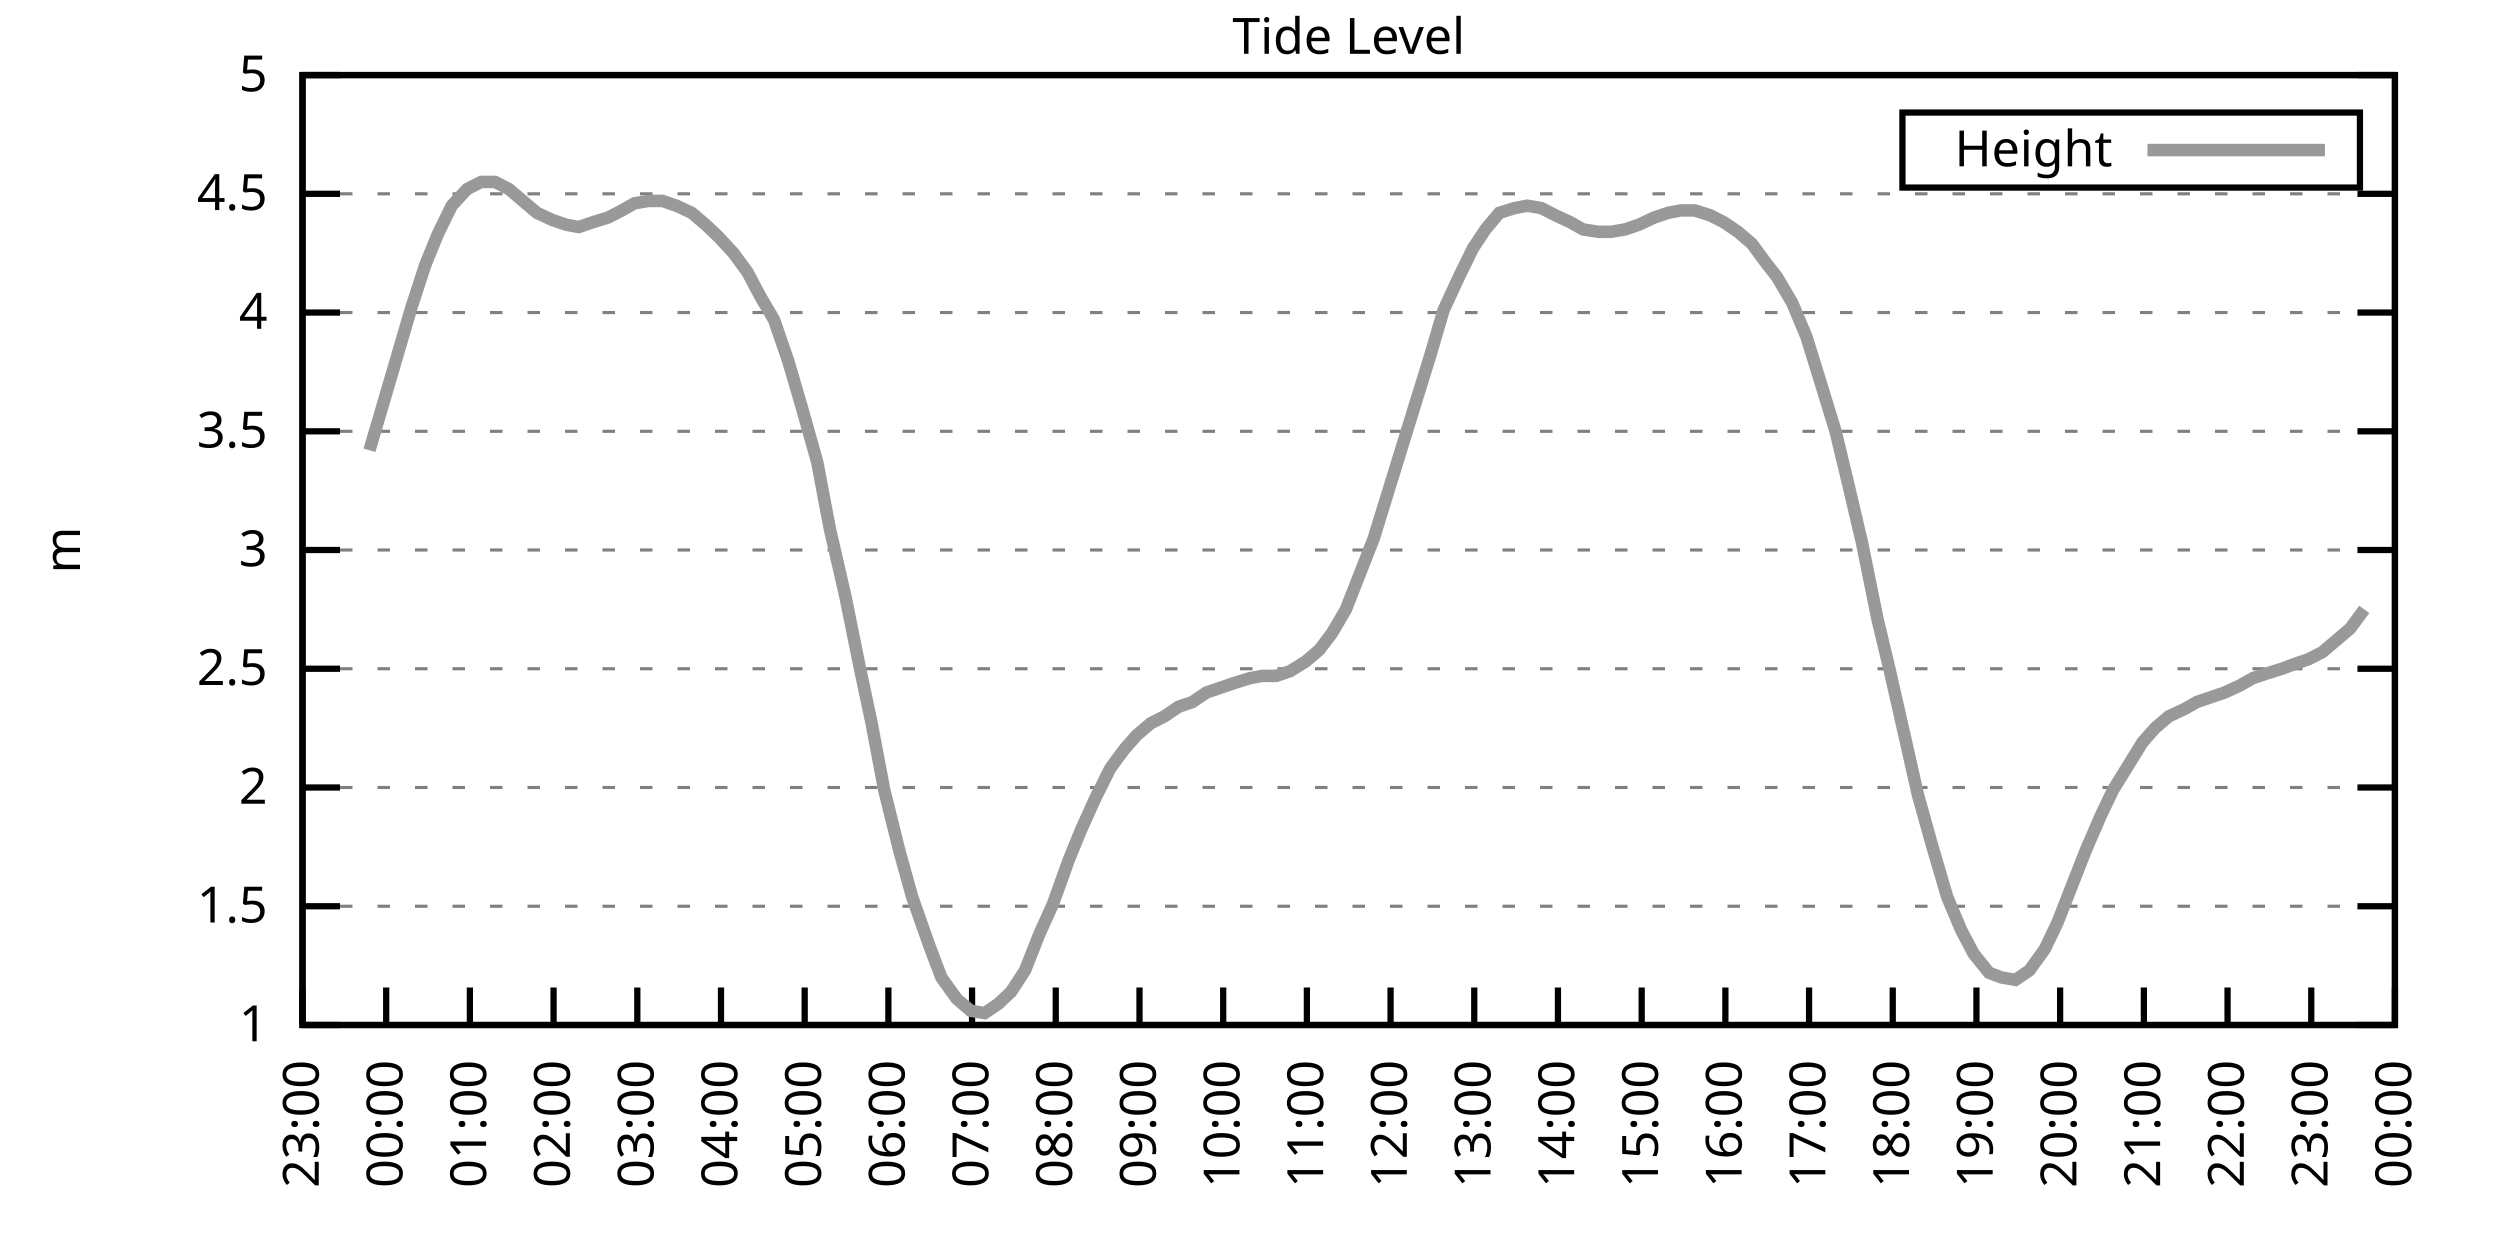
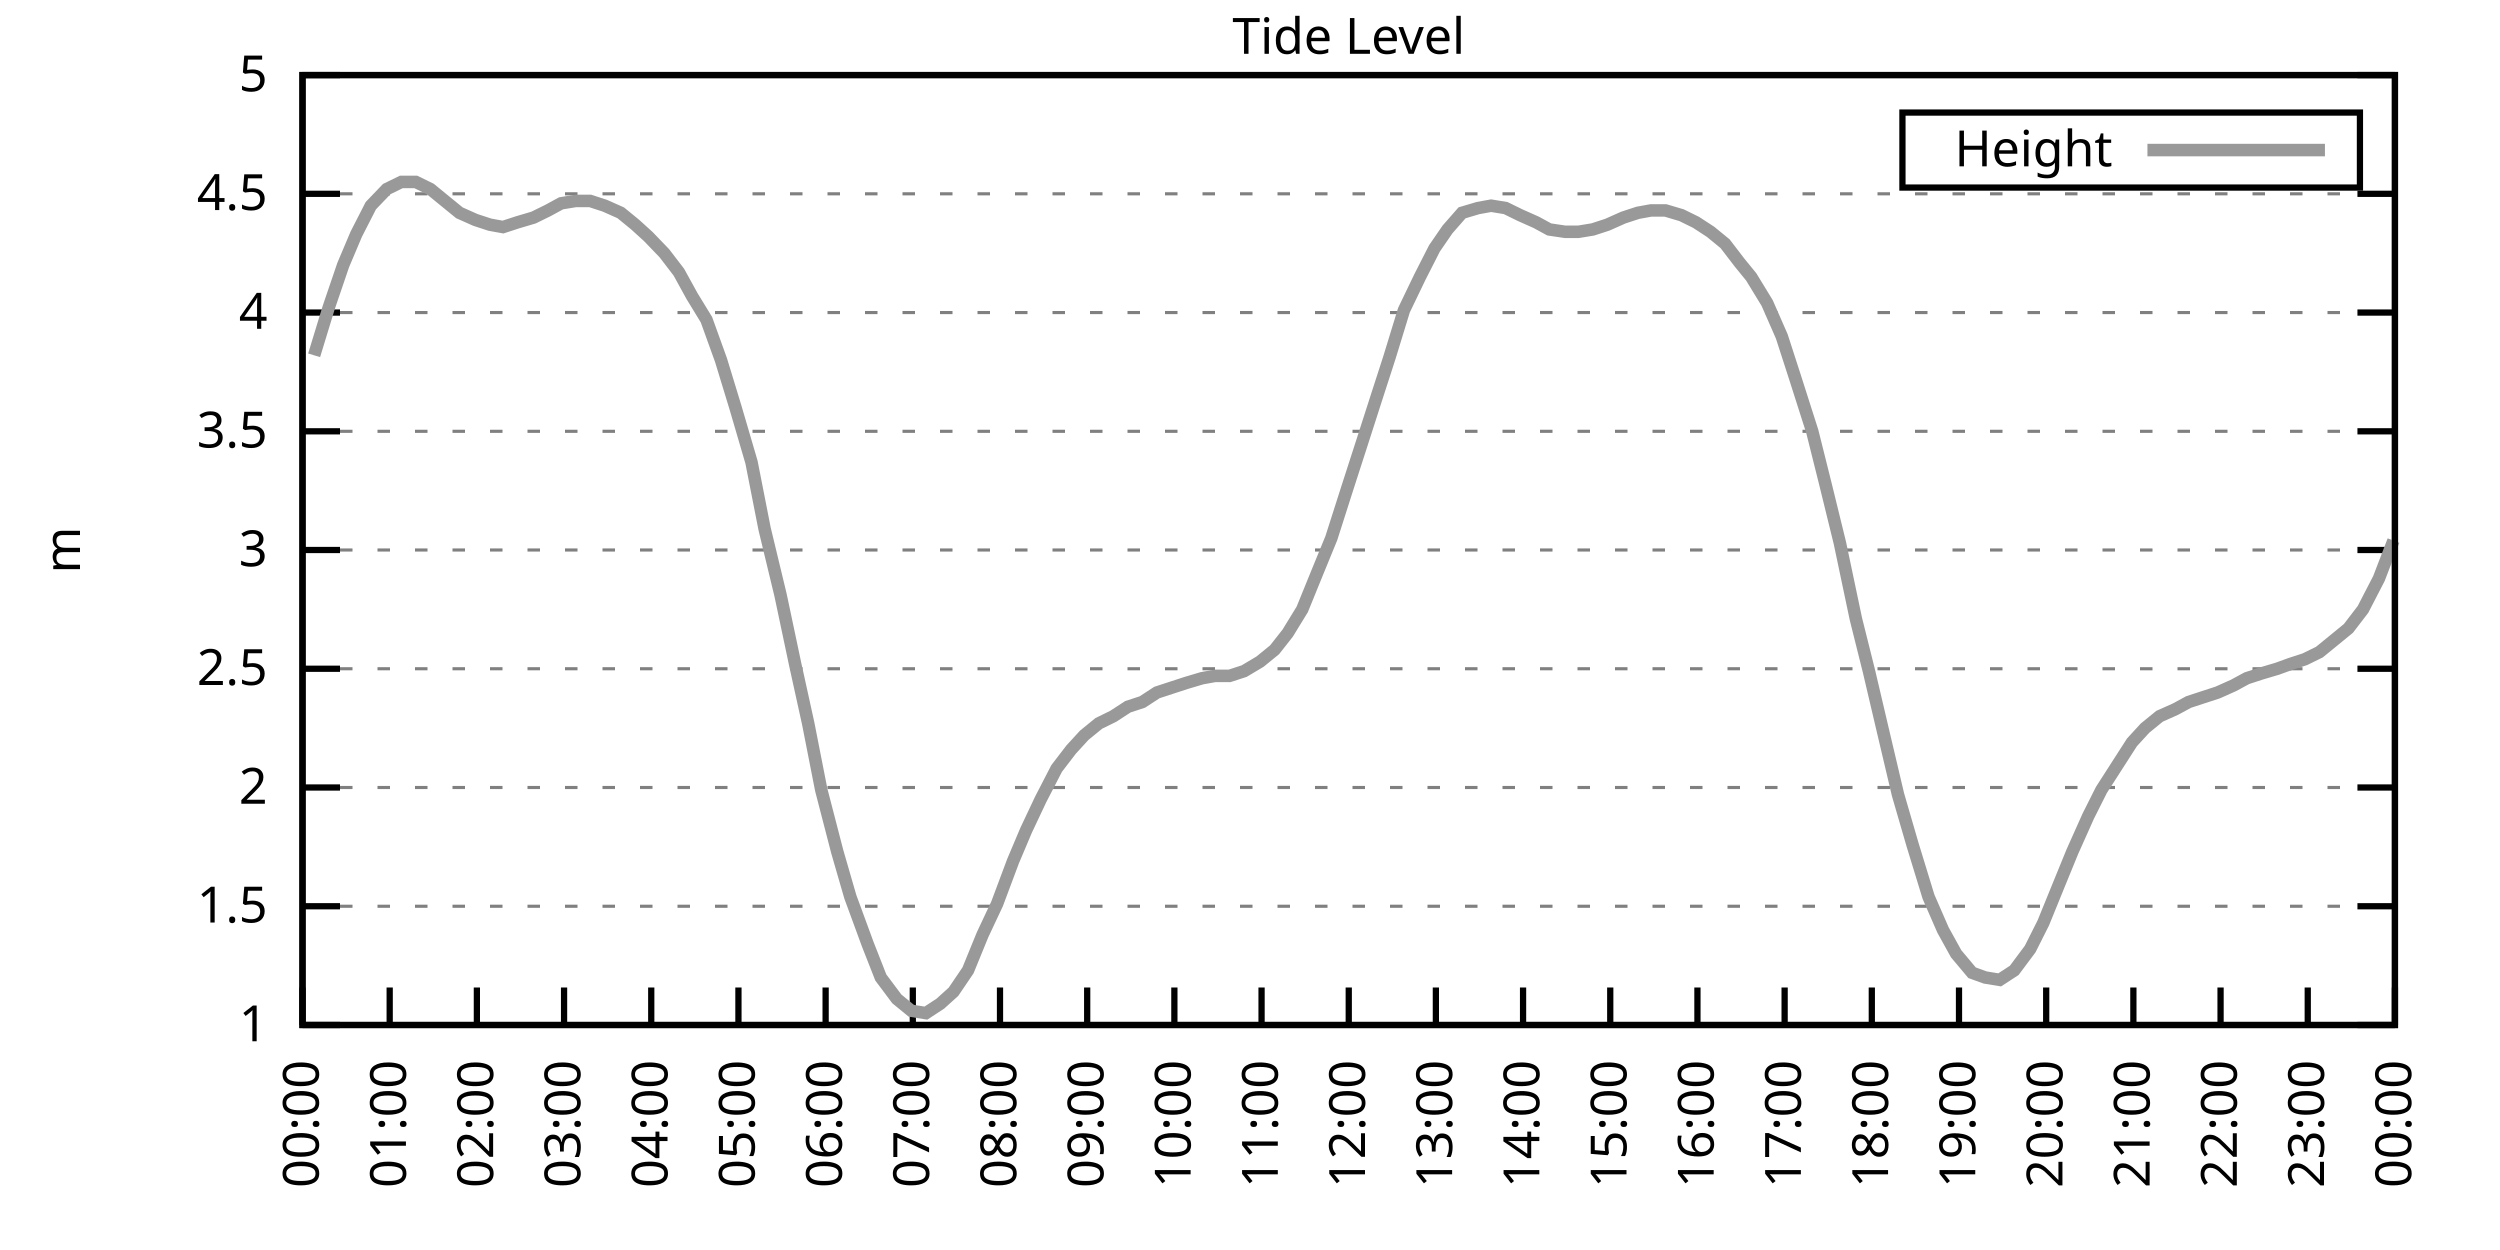
<svg xmlns="http://www.w3.org/2000/svg" xmlns:xlink="http://www.w3.org/1999/xlink" width="400" height="200" viewBox="0 0 400 200">
  <g id="gnuplot_canvas">
    <rect x="0" y="0" width="400" height="200" fill="none" />
    <defs>
      <circle id="gpDot" r="0.5" stroke-width="0.5" stroke="currentColor" />
      <path id="gpPt0" stroke-width="0.333" stroke="currentColor" d="M-1,0 h2 M0,-1 v2" />
      <path id="gpPt1" stroke-width="0.333" stroke="currentColor" d="M-1,-1 L1,1 M1,-1 L-1,1" />
      <path id="gpPt2" stroke-width="0.333" stroke="currentColor" d="M-1,0 L1,0 M0,-1 L0,1 M-1,-1 L1,1 M-1,1 L1,-1" />
      <rect id="gpPt3" stroke-width="0.333" stroke="currentColor" x="-1" y="-1" width="2" height="2" />
      <rect id="gpPt4" stroke-width="0.333" stroke="currentColor" fill="currentColor" x="-1" y="-1" width="2" height="2" />
      <circle id="gpPt5" stroke-width="0.333" stroke="currentColor" cx="0" cy="0" r="1" />
      <use xlink:href="#gpPt5" id="gpPt6" fill="currentColor" stroke="none" />
      <path id="gpPt7" stroke-width="0.333" stroke="currentColor" d="M0,-1.33 L-1.33,0.67 L1.33,0.67 z" />
      <use xlink:href="#gpPt7" id="gpPt8" fill="currentColor" stroke="none" />
      <use xlink:href="#gpPt7" id="gpPt9" stroke="currentColor" transform="rotate(180)" />
      <use xlink:href="#gpPt9" id="gpPt10" fill="currentColor" stroke="none" />
      <use xlink:href="#gpPt3" id="gpPt11" stroke="currentColor" transform="rotate(45)" />
      <use xlink:href="#gpPt11" id="gpPt12" fill="currentColor" stroke="none" />
      <path id="gpPt13" stroke-width="0.333" stroke="currentColor" d="M0,1.330 L1.265,0.411 L0.782,-1.067 L-0.782,-1.076 L-1.265,0.411 z" />
      <use xlink:href="#gpPt13" id="gpPt14" fill="currentColor" stroke="none" />
      <filter id="textbox" filterUnits="objectBoundingBox" x="0" y="0" height="1" width="1">
        <feFlood flood-color="white" flood-opacity="1" result="bgnd" />
        <feComposite in="SourceGraphic" in2="bgnd" operator="atop" />
      </filter>
      <filter id="greybox" filterUnits="objectBoundingBox" x="0" y="0" height="1" width="1">
        <feFlood flood-color="lightgrey" flood-opacity="1" result="grey" />
        <feComposite in="SourceGraphic" in2="grey" operator="atop" />
      </filter>
    </defs>
    <g fill="none" color="white" stroke="currentColor" stroke-width="1.00" stroke-linecap="butt" stroke-linejoin="miter">
</g>
    <g fill="none" color="black" stroke="currentColor" stroke-width="1.00" stroke-linecap="butt" stroke-linejoin="miter">
      <g stroke="none" shape-rendering="crispEdges">
        <polygon fill="rgb(255, 255, 255)" points="48.40,164.00 383.18,164.00 383.18,12.02 48.40,12.02 " />
      </g>
    </g>
    <g fill="none" color="black" stroke="currentColor" stroke-width="1.00" stroke-linecap="butt" stroke-linejoin="miter">
</g>
    <g fill="none" color="black" stroke="black" stroke-width="0.50" stroke-linecap="butt" stroke-linejoin="miter">
</g>
    <g fill="none" color="gray" stroke="currentColor" stroke-width="0.50" stroke-linecap="butt" stroke-linejoin="miter">
      <path stroke="gray" stroke-dasharray="2,4" class="gridline" d="M48.40,164.00 L383.19,164.00  " />
    </g>
    <g fill="none" color="gray" stroke="gray" stroke-width="1.00" stroke-linecap="butt" stroke-linejoin="miter">
</g>
    <g fill="none" color="black" stroke="currentColor" stroke-width="1.00" stroke-linecap="butt" stroke-linejoin="miter">
      <path stroke="black" d="M48.40,164.00 L54.40,164.00 M383.19,164.00 L377.19,164.00  " />
      <g transform="translate(42.80,166.60)" stroke="none" fill="black" font-family="Sans" font-size="8.00" text-anchor="end">
        <text>
          <tspan font-family="Sans"> 1</tspan>
        </text>
      </g>
    </g>
    <g fill="none" color="black" stroke="currentColor" stroke-width="1.00" stroke-linecap="butt" stroke-linejoin="miter">
</g>
    <g fill="none" color="black" stroke="black" stroke-width="0.50" stroke-linecap="butt" stroke-linejoin="miter">
</g>
    <g fill="none" color="gray" stroke="currentColor" stroke-width="0.50" stroke-linecap="butt" stroke-linejoin="miter">
      <path stroke="gray" stroke-dasharray="2,4" class="gridline" d="M48.40,145.00 L383.19,145.00  " />
    </g>
    <g fill="none" color="gray" stroke="gray" stroke-width="1.00" stroke-linecap="butt" stroke-linejoin="miter">
</g>
    <g fill="none" color="black" stroke="currentColor" stroke-width="1.00" stroke-linecap="butt" stroke-linejoin="miter">
      <path stroke="black" d="M48.40,145.00 L54.40,145.00 M383.19,145.00 L377.19,145.00  " />
      <g transform="translate(42.80,147.60)" stroke="none" fill="black" font-family="Sans" font-size="8.00" text-anchor="end">
        <text>
          <tspan font-family="Sans"> 1.5</tspan>
        </text>
      </g>
    </g>
    <g fill="none" color="black" stroke="currentColor" stroke-width="1.00" stroke-linecap="butt" stroke-linejoin="miter">
</g>
    <g fill="none" color="black" stroke="black" stroke-width="0.50" stroke-linecap="butt" stroke-linejoin="miter">
</g>
    <g fill="none" color="gray" stroke="currentColor" stroke-width="0.50" stroke-linecap="butt" stroke-linejoin="miter">
      <path stroke="gray" stroke-dasharray="2,4" class="gridline" d="M48.40,126.00 L383.19,126.00  " />
    </g>
    <g fill="none" color="gray" stroke="gray" stroke-width="1.00" stroke-linecap="butt" stroke-linejoin="miter">
</g>
    <g fill="none" color="black" stroke="currentColor" stroke-width="1.00" stroke-linecap="butt" stroke-linejoin="miter">
      <path stroke="black" d="M48.40,126.00 L54.40,126.00 M383.19,126.00 L377.19,126.00  " />
      <g transform="translate(42.80,128.60)" stroke="none" fill="black" font-family="Sans" font-size="8.00" text-anchor="end">
        <text>
          <tspan font-family="Sans"> 2</tspan>
        </text>
      </g>
    </g>
    <g fill="none" color="black" stroke="currentColor" stroke-width="1.00" stroke-linecap="butt" stroke-linejoin="miter">
</g>
    <g fill="none" color="black" stroke="black" stroke-width="0.50" stroke-linecap="butt" stroke-linejoin="miter">
</g>
    <g fill="none" color="gray" stroke="currentColor" stroke-width="0.50" stroke-linecap="butt" stroke-linejoin="miter">
      <path stroke="gray" stroke-dasharray="2,4" class="gridline" d="M48.40,107.00 L383.19,107.00  " />
    </g>
    <g fill="none" color="gray" stroke="gray" stroke-width="1.00" stroke-linecap="butt" stroke-linejoin="miter">
</g>
    <g fill="none" color="black" stroke="currentColor" stroke-width="1.00" stroke-linecap="butt" stroke-linejoin="miter">
      <path stroke="black" d="M48.40,107.00 L54.40,107.00 M383.19,107.00 L377.19,107.00  " />
      <g transform="translate(42.80,109.60)" stroke="none" fill="black" font-family="Sans" font-size="8.00" text-anchor="end">
        <text>
          <tspan font-family="Sans"> 2.5</tspan>
        </text>
      </g>
    </g>
    <g fill="none" color="black" stroke="currentColor" stroke-width="1.00" stroke-linecap="butt" stroke-linejoin="miter">
</g>
    <g fill="none" color="black" stroke="black" stroke-width="0.50" stroke-linecap="butt" stroke-linejoin="miter">
</g>
    <g fill="none" color="gray" stroke="currentColor" stroke-width="0.50" stroke-linecap="butt" stroke-linejoin="miter">
      <path stroke="gray" stroke-dasharray="2,4" class="gridline" d="M48.40,88.00 L383.19,88.00  " />
    </g>
    <g fill="none" color="gray" stroke="gray" stroke-width="1.00" stroke-linecap="butt" stroke-linejoin="miter">
</g>
    <g fill="none" color="black" stroke="currentColor" stroke-width="1.00" stroke-linecap="butt" stroke-linejoin="miter">
      <path stroke="black" d="M48.40,88.00 L54.40,88.00 M383.19,88.00 L377.19,88.00  " />
      <g transform="translate(42.80,90.60)" stroke="none" fill="black" font-family="Sans" font-size="8.00" text-anchor="end">
        <text>
          <tspan font-family="Sans"> 3</tspan>
        </text>
      </g>
    </g>
    <g fill="none" color="black" stroke="currentColor" stroke-width="1.00" stroke-linecap="butt" stroke-linejoin="miter">
</g>
    <g fill="none" color="black" stroke="black" stroke-width="0.50" stroke-linecap="butt" stroke-linejoin="miter">
</g>
    <g fill="none" color="gray" stroke="currentColor" stroke-width="0.50" stroke-linecap="butt" stroke-linejoin="miter">
      <path stroke="gray" stroke-dasharray="2,4" class="gridline" d="M48.40,69.01 L383.19,69.01  " />
    </g>
    <g fill="none" color="gray" stroke="gray" stroke-width="1.00" stroke-linecap="butt" stroke-linejoin="miter">
</g>
    <g fill="none" color="black" stroke="currentColor" stroke-width="1.00" stroke-linecap="butt" stroke-linejoin="miter">
      <path stroke="black" d="M48.40,69.01 L54.40,69.01 M383.19,69.01 L377.19,69.01  " />
      <g transform="translate(42.80,71.61)" stroke="none" fill="black" font-family="Sans" font-size="8.00" text-anchor="end">
        <text>
          <tspan font-family="Sans"> 3.5</tspan>
        </text>
      </g>
    </g>
    <g fill="none" color="black" stroke="currentColor" stroke-width="1.00" stroke-linecap="butt" stroke-linejoin="miter">
</g>
    <g fill="none" color="black" stroke="black" stroke-width="0.50" stroke-linecap="butt" stroke-linejoin="miter">
</g>
    <g fill="none" color="gray" stroke="currentColor" stroke-width="0.50" stroke-linecap="butt" stroke-linejoin="miter">
      <path stroke="gray" stroke-dasharray="2,4" class="gridline" d="M48.40,50.01 L383.19,50.01  " />
    </g>
    <g fill="none" color="gray" stroke="gray" stroke-width="1.00" stroke-linecap="butt" stroke-linejoin="miter">
</g>
    <g fill="none" color="black" stroke="currentColor" stroke-width="1.00" stroke-linecap="butt" stroke-linejoin="miter">
      <path stroke="black" d="M48.40,50.01 L54.40,50.01 M383.19,50.01 L377.19,50.01  " />
      <g transform="translate(42.80,52.61)" stroke="none" fill="black" font-family="Sans" font-size="8.00" text-anchor="end">
        <text>
          <tspan font-family="Sans"> 4</tspan>
        </text>
      </g>
    </g>
    <g fill="none" color="black" stroke="currentColor" stroke-width="1.00" stroke-linecap="butt" stroke-linejoin="miter">
</g>
    <g fill="none" color="black" stroke="black" stroke-width="0.50" stroke-linecap="butt" stroke-linejoin="miter">
</g>
    <g fill="none" color="gray" stroke="currentColor" stroke-width="0.50" stroke-linecap="butt" stroke-linejoin="miter">
      <path stroke="gray" stroke-dasharray="2,4" class="gridline" d="M48.40,31.01 L383.19,31.01  " />
    </g>
    <g fill="none" color="gray" stroke="gray" stroke-width="1.00" stroke-linecap="butt" stroke-linejoin="miter">
</g>
    <g fill="none" color="black" stroke="currentColor" stroke-width="1.00" stroke-linecap="butt" stroke-linejoin="miter">
      <path stroke="black" d="M48.40,31.01 L54.40,31.01 M383.19,31.01 L377.19,31.01  " />
      <g transform="translate(42.80,33.61)" stroke="none" fill="black" font-family="Sans" font-size="8.00" text-anchor="end">
        <text>
          <tspan font-family="Sans"> 4.5</tspan>
        </text>
      </g>
    </g>
    <g fill="none" color="black" stroke="currentColor" stroke-width="1.00" stroke-linecap="butt" stroke-linejoin="miter">
</g>
    <g fill="none" color="black" stroke="black" stroke-width="0.50" stroke-linecap="butt" stroke-linejoin="miter">
</g>
    <g fill="none" color="gray" stroke="currentColor" stroke-width="0.50" stroke-linecap="butt" stroke-linejoin="miter">
      <path stroke="gray" stroke-dasharray="2,4" class="gridline" d="M48.40,12.01 L383.19,12.01  " />
    </g>
    <g fill="none" color="gray" stroke="gray" stroke-width="1.00" stroke-linecap="butt" stroke-linejoin="miter">
</g>
    <g fill="none" color="black" stroke="currentColor" stroke-width="1.00" stroke-linecap="butt" stroke-linejoin="miter">
      <path stroke="black" d="M48.40,12.01 L54.40,12.01 M383.19,12.01 L377.19,12.01  " />
      <g transform="translate(42.80,14.61)" stroke="none" fill="black" font-family="Sans" font-size="8.00" text-anchor="end">
        <text>
          <tspan font-family="Sans"> 5</tspan>
        </text>
      </g>
    </g>
    <g fill="none" color="black" stroke="currentColor" stroke-width="1.00" stroke-linecap="butt" stroke-linejoin="miter">
      <path stroke="black" d="M48.40,164.00 L48.40,158.00  " />
      <g transform="translate(51.00,169.60) rotate(270.00)" stroke="none" fill="black" font-family="Sans" font-size="8.00" text-anchor="end">
        <text>
-           <tspan font-family="Sans">23:00</tspan>
-         </text>
-       </g>
-     </g>
-     <g fill="none" color="black" stroke="currentColor" stroke-width="1.00" stroke-linecap="butt" stroke-linejoin="miter">
-       <path stroke="black" d="M61.79,164.00 L61.79,158.00  " />
-       <g transform="translate(64.39,169.60) rotate(270.00)" stroke="none" fill="black" font-family="Sans" font-size="8.00" text-anchor="end">
-         <text>
          <tspan font-family="Sans">00:00</tspan>
        </text>
      </g>
    </g>
    <g fill="none" color="black" stroke="currentColor" stroke-width="1.00" stroke-linecap="butt" stroke-linejoin="miter">
-       <path stroke="black" d="M75.18,164.00 L75.18,158.00  " />
-       <g transform="translate(77.78,169.60) rotate(270.00)" stroke="none" fill="black" font-family="Sans" font-size="8.00" text-anchor="end">
+       <path stroke="black" d="M62.35,164.00 L62.35,158.00  " />
+       <g transform="translate(64.95,169.60) rotate(270.00)" stroke="none" fill="black" font-family="Sans" font-size="8.00" text-anchor="end">
        <text>
          <tspan font-family="Sans">01:00</tspan>
        </text>
      </g>
    </g>
    <g fill="none" color="black" stroke="currentColor" stroke-width="1.00" stroke-linecap="butt" stroke-linejoin="miter">
-       <path stroke="black" d="M88.57,164.00 L88.57,158.00  " />
-       <g transform="translate(91.17,169.60) rotate(270.00)" stroke="none" fill="black" font-family="Sans" font-size="8.00" text-anchor="end">
+       <path stroke="black" d="M76.30,164.00 L76.30,158.00  " />
+       <g transform="translate(78.90,169.60) rotate(270.00)" stroke="none" fill="black" font-family="Sans" font-size="8.00" text-anchor="end">
        <text>
          <tspan font-family="Sans">02:00</tspan>
        </text>
      </g>
    </g>
    <g fill="none" color="black" stroke="currentColor" stroke-width="1.00" stroke-linecap="butt" stroke-linejoin="miter">
-       <path stroke="black" d="M101.97,164.00 L101.97,158.00  " />
-       <g transform="translate(104.57,169.60) rotate(270.00)" stroke="none" fill="black" font-family="Sans" font-size="8.00" text-anchor="end">
+       <path stroke="black" d="M90.25,164.00 L90.25,158.00  " />
+       <g transform="translate(92.85,169.60) rotate(270.00)" stroke="none" fill="black" font-family="Sans" font-size="8.00" text-anchor="end">
        <text>
          <tspan font-family="Sans">03:00</tspan>
        </text>
      </g>
    </g>
    <g fill="none" color="black" stroke="currentColor" stroke-width="1.00" stroke-linecap="butt" stroke-linejoin="miter">
-       <path stroke="black" d="M115.36,164.00 L115.36,158.00  " />
-       <g transform="translate(117.96,169.60) rotate(270.00)" stroke="none" fill="black" font-family="Sans" font-size="8.00" text-anchor="end">
+       <path stroke="black" d="M104.20,164.00 L104.20,158.00  " />
+       <g transform="translate(106.80,169.60) rotate(270.00)" stroke="none" fill="black" font-family="Sans" font-size="8.00" text-anchor="end">
        <text>
          <tspan font-family="Sans">04:00</tspan>
        </text>
      </g>
    </g>
    <g fill="none" color="black" stroke="currentColor" stroke-width="1.00" stroke-linecap="butt" stroke-linejoin="miter">
-       <path stroke="black" d="M128.75,164.00 L128.75,158.00  " />
-       <g transform="translate(131.35,169.60) rotate(270.00)" stroke="none" fill="black" font-family="Sans" font-size="8.00" text-anchor="end">
+       <path stroke="black" d="M118.15,164.00 L118.15,158.00  " />
+       <g transform="translate(120.75,169.60) rotate(270.00)" stroke="none" fill="black" font-family="Sans" font-size="8.00" text-anchor="end">
        <text>
          <tspan font-family="Sans">05:00</tspan>
        </text>
      </g>
    </g>
    <g fill="none" color="black" stroke="currentColor" stroke-width="1.00" stroke-linecap="butt" stroke-linejoin="miter">
-       <path stroke="black" d="M142.14,164.00 L142.14,158.00  " />
-       <g transform="translate(144.74,169.60) rotate(270.00)" stroke="none" fill="black" font-family="Sans" font-size="8.00" text-anchor="end">
+       <path stroke="black" d="M132.10,164.00 L132.10,158.00  " />
+       <g transform="translate(134.70,169.60) rotate(270.00)" stroke="none" fill="black" font-family="Sans" font-size="8.00" text-anchor="end">
        <text>
          <tspan font-family="Sans">06:00</tspan>
        </text>
      </g>
    </g>
    <g fill="none" color="black" stroke="currentColor" stroke-width="1.00" stroke-linecap="butt" stroke-linejoin="miter">
-       <path stroke="black" d="M155.53,164.00 L155.53,158.00  " />
-       <g transform="translate(158.13,169.60) rotate(270.00)" stroke="none" fill="black" font-family="Sans" font-size="8.00" text-anchor="end">
+       <path stroke="black" d="M146.05,164.00 L146.05,158.00  " />
+       <g transform="translate(148.65,169.60) rotate(270.00)" stroke="none" fill="black" font-family="Sans" font-size="8.00" text-anchor="end">
        <text>
          <tspan font-family="Sans">07:00</tspan>
        </text>
      </g>
    </g>
    <g fill="none" color="black" stroke="currentColor" stroke-width="1.00" stroke-linecap="butt" stroke-linejoin="miter">
-       <path stroke="black" d="M168.92,164.00 L168.92,158.00  " />
-       <g transform="translate(171.52,169.60) rotate(270.00)" stroke="none" fill="black" font-family="Sans" font-size="8.00" text-anchor="end">
+       <path stroke="black" d="M160.00,164.00 L160.00,158.00  " />
+       <g transform="translate(162.60,169.60) rotate(270.00)" stroke="none" fill="black" font-family="Sans" font-size="8.00" text-anchor="end">
        <text>
          <tspan font-family="Sans">08:00</tspan>
        </text>
      </g>
    </g>
    <g fill="none" color="black" stroke="currentColor" stroke-width="1.00" stroke-linecap="butt" stroke-linejoin="miter">
-       <path stroke="black" d="M182.32,164.00 L182.32,158.00  " />
-       <g transform="translate(184.92,169.60) rotate(270.00)" stroke="none" fill="black" font-family="Sans" font-size="8.00" text-anchor="end">
+       <path stroke="black" d="M173.95,164.00 L173.95,158.00  " />
+       <g transform="translate(176.55,169.60) rotate(270.00)" stroke="none" fill="black" font-family="Sans" font-size="8.00" text-anchor="end">
        <text>
          <tspan font-family="Sans">09:00</tspan>
        </text>
      </g>
    </g>
    <g fill="none" color="black" stroke="currentColor" stroke-width="1.00" stroke-linecap="butt" stroke-linejoin="miter">
-       <path stroke="black" d="M195.71,164.00 L195.71,158.00  " />
-       <g transform="translate(198.31,169.60) rotate(270.00)" stroke="none" fill="black" font-family="Sans" font-size="8.00" text-anchor="end">
+       <path stroke="black" d="M187.90,164.00 L187.90,158.00  " />
+       <g transform="translate(190.50,169.60) rotate(270.00)" stroke="none" fill="black" font-family="Sans" font-size="8.00" text-anchor="end">
        <text>
          <tspan font-family="Sans">10:00</tspan>
        </text>
      </g>
    </g>
    <g fill="none" color="black" stroke="currentColor" stroke-width="1.00" stroke-linecap="butt" stroke-linejoin="miter">
-       <path stroke="black" d="M209.10,164.00 L209.10,158.00  " />
-       <g transform="translate(211.70,169.60) rotate(270.00)" stroke="none" fill="black" font-family="Sans" font-size="8.00" text-anchor="end">
+       <path stroke="black" d="M201.85,164.00 L201.85,158.00  " />
+       <g transform="translate(204.45,169.60) rotate(270.00)" stroke="none" fill="black" font-family="Sans" font-size="8.00" text-anchor="end">
        <text>
          <tspan font-family="Sans">11:00</tspan>
        </text>
      </g>
    </g>
    <g fill="none" color="black" stroke="currentColor" stroke-width="1.00" stroke-linecap="butt" stroke-linejoin="miter">
-       <path stroke="black" d="M222.49,164.00 L222.49,158.00  " />
-       <g transform="translate(225.09,169.60) rotate(270.00)" stroke="none" fill="black" font-family="Sans" font-size="8.00" text-anchor="end">
+       <path stroke="black" d="M215.80,164.00 L215.80,158.00  " />
+       <g transform="translate(218.40,169.60) rotate(270.00)" stroke="none" fill="black" font-family="Sans" font-size="8.00" text-anchor="end">
        <text>
          <tspan font-family="Sans">12:00</tspan>
        </text>
      </g>
    </g>
    <g fill="none" color="black" stroke="currentColor" stroke-width="1.00" stroke-linecap="butt" stroke-linejoin="miter">
-       <path stroke="black" d="M235.88,164.00 L235.88,158.00  " />
-       <g transform="translate(238.48,169.60) rotate(270.00)" stroke="none" fill="black" font-family="Sans" font-size="8.00" text-anchor="end">
+       <path stroke="black" d="M229.74,164.00 L229.74,158.00  " />
+       <g transform="translate(232.34,169.60) rotate(270.00)" stroke="none" fill="black" font-family="Sans" font-size="8.00" text-anchor="end">
        <text>
          <tspan font-family="Sans">13:00</tspan>
        </text>
      </g>
    </g>
    <g fill="none" color="black" stroke="currentColor" stroke-width="1.00" stroke-linecap="butt" stroke-linejoin="miter">
-       <path stroke="black" d="M249.27,164.00 L249.27,158.00  " />
-       <g transform="translate(251.87,169.60) rotate(270.00)" stroke="none" fill="black" font-family="Sans" font-size="8.00" text-anchor="end">
+       <path stroke="black" d="M243.69,164.00 L243.69,158.00  " />
+       <g transform="translate(246.29,169.60) rotate(270.00)" stroke="none" fill="black" font-family="Sans" font-size="8.00" text-anchor="end">
        <text>
          <tspan font-family="Sans">14:00</tspan>
        </text>
      </g>
    </g>
    <g fill="none" color="black" stroke="currentColor" stroke-width="1.00" stroke-linecap="butt" stroke-linejoin="miter">
-       <path stroke="black" d="M262.67,164.00 L262.67,158.00  " />
-       <g transform="translate(265.27,169.60) rotate(270.00)" stroke="none" fill="black" font-family="Sans" font-size="8.00" text-anchor="end">
+       <path stroke="black" d="M257.64,164.00 L257.64,158.00  " />
+       <g transform="translate(260.24,169.60) rotate(270.00)" stroke="none" fill="black" font-family="Sans" font-size="8.00" text-anchor="end">
        <text>
          <tspan font-family="Sans">15:00</tspan>
        </text>
      </g>
    </g>
    <g fill="none" color="black" stroke="currentColor" stroke-width="1.00" stroke-linecap="butt" stroke-linejoin="miter">
-       <path stroke="black" d="M276.06,164.00 L276.06,158.00  " />
-       <g transform="translate(278.66,169.60) rotate(270.00)" stroke="none" fill="black" font-family="Sans" font-size="8.00" text-anchor="end">
+       <path stroke="black" d="M271.59,164.00 L271.59,158.00  " />
+       <g transform="translate(274.19,169.60) rotate(270.00)" stroke="none" fill="black" font-family="Sans" font-size="8.00" text-anchor="end">
        <text>
          <tspan font-family="Sans">16:00</tspan>
        </text>
      </g>
    </g>
    <g fill="none" color="black" stroke="currentColor" stroke-width="1.00" stroke-linecap="butt" stroke-linejoin="miter">
-       <path stroke="black" d="M289.45,164.00 L289.45,158.00  " />
-       <g transform="translate(292.05,169.60) rotate(270.00)" stroke="none" fill="black" font-family="Sans" font-size="8.00" text-anchor="end">
+       <path stroke="black" d="M285.54,164.00 L285.54,158.00  " />
+       <g transform="translate(288.14,169.60) rotate(270.00)" stroke="none" fill="black" font-family="Sans" font-size="8.00" text-anchor="end">
        <text>
          <tspan font-family="Sans">17:00</tspan>
        </text>
      </g>
    </g>
    <g fill="none" color="black" stroke="currentColor" stroke-width="1.00" stroke-linecap="butt" stroke-linejoin="miter">
-       <path stroke="black" d="M302.84,164.00 L302.84,158.00  " />
-       <g transform="translate(305.44,169.60) rotate(270.00)" stroke="none" fill="black" font-family="Sans" font-size="8.00" text-anchor="end">
+       <path stroke="black" d="M299.49,164.00 L299.49,158.00  " />
+       <g transform="translate(302.09,169.60) rotate(270.00)" stroke="none" fill="black" font-family="Sans" font-size="8.00" text-anchor="end">
        <text>
          <tspan font-family="Sans">18:00</tspan>
        </text>
      </g>
    </g>
    <g fill="none" color="black" stroke="currentColor" stroke-width="1.00" stroke-linecap="butt" stroke-linejoin="miter">
-       <path stroke="black" d="M316.23,164.00 L316.23,158.00  " />
-       <g transform="translate(318.83,169.60) rotate(270.00)" stroke="none" fill="black" font-family="Sans" font-size="8.00" text-anchor="end">
+       <path stroke="black" d="M313.44,164.00 L313.44,158.00  " />
+       <g transform="translate(316.04,169.60) rotate(270.00)" stroke="none" fill="black" font-family="Sans" font-size="8.00" text-anchor="end">
        <text>
          <tspan font-family="Sans">19:00</tspan>
        </text>
      </g>
    </g>
    <g fill="none" color="black" stroke="currentColor" stroke-width="1.00" stroke-linecap="butt" stroke-linejoin="miter">
-       <path stroke="black" d="M329.62,164.00 L329.62,158.00  " />
-       <g transform="translate(332.22,169.60) rotate(270.00)" stroke="none" fill="black" font-family="Sans" font-size="8.00" text-anchor="end">
+       <path stroke="black" d="M327.39,164.00 L327.39,158.00  " />
+       <g transform="translate(329.99,169.60) rotate(270.00)" stroke="none" fill="black" font-family="Sans" font-size="8.00" text-anchor="end">
        <text>
          <tspan font-family="Sans">20:00</tspan>
        </text>
      </g>
    </g>
    <g fill="none" color="black" stroke="currentColor" stroke-width="1.00" stroke-linecap="butt" stroke-linejoin="miter">
-       <path stroke="black" d="M343.02,164.00 L343.02,158.00  " />
-       <g transform="translate(345.62,169.60) rotate(270.00)" stroke="none" fill="black" font-family="Sans" font-size="8.00" text-anchor="end">
+       <path stroke="black" d="M341.34,164.00 L341.34,158.00  " />
+       <g transform="translate(343.94,169.60) rotate(270.00)" stroke="none" fill="black" font-family="Sans" font-size="8.00" text-anchor="end">
        <text>
          <tspan font-family="Sans">21:00</tspan>
        </text>
      </g>
    </g>
    <g fill="none" color="black" stroke="currentColor" stroke-width="1.00" stroke-linecap="butt" stroke-linejoin="miter">
-       <path stroke="black" d="M356.41,164.00 L356.41,158.00  " />
-       <g transform="translate(359.01,169.60) rotate(270.00)" stroke="none" fill="black" font-family="Sans" font-size="8.00" text-anchor="end">
+       <path stroke="black" d="M355.29,164.00 L355.29,158.00  " />
+       <g transform="translate(357.89,169.60) rotate(270.00)" stroke="none" fill="black" font-family="Sans" font-size="8.00" text-anchor="end">
        <text>
          <tspan font-family="Sans">22:00</tspan>
        </text>
      </g>
    </g>
    <g fill="none" color="black" stroke="currentColor" stroke-width="1.00" stroke-linecap="butt" stroke-linejoin="miter">
-       <path stroke="black" d="M369.80,164.00 L369.80,158.00  " />
-       <g transform="translate(372.40,169.60) rotate(270.00)" stroke="none" fill="black" font-family="Sans" font-size="8.00" text-anchor="end">
+       <path stroke="black" d="M369.24,164.00 L369.24,158.00  " />
+       <g transform="translate(371.84,169.60) rotate(270.00)" stroke="none" fill="black" font-family="Sans" font-size="8.00" text-anchor="end">
        <text>
          <tspan font-family="Sans">23:00</tspan>
        </text>
      </g>
    </g>
    <g fill="none" color="black" stroke="currentColor" stroke-width="1.00" stroke-linecap="butt" stroke-linejoin="miter">
      <path stroke="black" d="M383.19,164.00 L383.19,158.00  " />
      <g transform="translate(385.79,169.60) rotate(270.00)" stroke="none" fill="black" font-family="Sans" font-size="8.00" text-anchor="end">
        <text>
          <tspan font-family="Sans">00:00</tspan>
        </text>
      </g>
    </g>
    <g fill="none" color="black" stroke="currentColor" stroke-width="1.00" stroke-linecap="butt" stroke-linejoin="miter">
</g>
    <g fill="none" color="black" stroke="currentColor" stroke-width="1.00" stroke-linecap="butt" stroke-linejoin="miter">
      <path stroke="black" d="M48.40,12.01 L48.40,164.00 L383.19,164.00 L383.19,12.01 L48.40,12.01 Z  " />
    </g>
    <g fill="none" color="black" stroke="currentColor" stroke-width="1.00" stroke-linecap="butt" stroke-linejoin="miter">
</g>
    <g fill="none" color="black" stroke="currentColor" stroke-width="1.00" stroke-linecap="butt" stroke-linejoin="miter">
      <path stroke="black" d="M304.39,30.01 L304.39,18.01 L377.59,18.01 L377.59,30.01 L304.39,30.01 Z  " />
    </g>
    <g id="Tide_level_plot_1">
      <g fill="none" color="white" stroke="black" stroke-width="2.00" stroke-linecap="butt" stroke-linejoin="miter">
</g>
      <g fill="none" color="black" stroke="currentColor" stroke-width="2.00" stroke-linecap="butt" stroke-linejoin="miter">
        <g transform="translate(337.99,26.61)" stroke="none" fill="black" font-family="Sans" font-size="8.00" text-anchor="end">
          <text>
            <tspan font-family="Sans">Height</tspan>
          </text>
        </g>
      </g>
      <g fill="none" color="black" stroke="currentColor" stroke-width="2.00" stroke-linecap="butt" stroke-linejoin="miter">
-         <path stroke="rgb(153, 153, 153)" d="M343.59,24.01 L371.99,24.01 M59.11,72.05 L61.35,64.45 L63.58,56.85 L65.81,49.25 L68.04,42.41 L70.05,37.47   L72.28,32.91 L74.74,30.25 L76.97,29.11 L79.20,29.11 L81.43,30.25 L83.66,32.15 L85.90,34.05 L88.35,35.19   L90.58,35.95 L92.59,36.33 L94.82,35.57 L97.28,34.81 L99.51,33.67 L101.52,32.53 L103.75,32.15 L105.98,32.15   L108.22,32.91 L110.67,34.05 L112.90,35.95 L114.91,37.85 L117.37,40.51 L119.60,43.55 L121.61,47.35 L123.84,51.15   L126.07,57.61 L128.30,65.21 L130.76,73.95 L132.77,84.59 L135.22,95.22 L137.45,106.24 L139.46,115.74 L141.47,126.38   L143.93,136.26 L145.94,143.48 L148.61,151.08 L150.62,156.40 L153.08,159.82 L155.31,161.72 L157.54,162.10 L159.77,160.58   L161.78,158.68 L164.01,155.26 L166.25,149.56 L168.48,144.62 L170.93,137.78 L172.94,132.84 L175.17,127.90 L177.63,122.96   L179.86,119.92 L181.87,117.64 L184.10,115.74 L186.33,114.60 L188.57,113.08 L190.80,112.32 L193.03,110.80 L195.26,110.04   L197.49,109.28 L199.95,108.52 L201.96,108.14 L204.19,108.14 L206.42,107.38 L208.88,105.86 L211.11,103.96 L213.12,101.30   L215.35,97.50 L217.58,91.80 L219.81,86.11 L222.27,78.13 L224.50,70.91 L226.73,63.69 L228.74,57.23 L230.97,49.63   L233.43,44.31 L235.66,39.75 L237.67,36.71 L239.90,34.05 L242.36,33.29 L244.36,32.91 L246.60,33.29 L248.83,34.43   L251.28,35.57 L253.29,36.71 L255.75,37.09 L257.76,37.09 L259.99,36.71 L262.22,35.95 L264.67,34.81 L266.91,34.05   L268.92,33.67 L271.15,33.67 L273.60,34.43 L275.83,35.57 L278.07,37.09 L280.30,38.99 L282.53,42.03 L284.32,44.31   L286.77,48.49 L289.00,53.81 L291.01,60.27 L293.69,69.01 L295.70,77.37 L297.93,86.87 L300.39,99.02 L302.39,107.38   L304.63,117.26 L306.86,127.14 L309.09,135.12 L311.54,143.48 L313.78,148.80 L315.79,152.60 L318.24,155.64 L320.25,156.40   L322.48,156.78 L324.71,155.26 L327.17,151.84 L329.18,147.66 L331.41,141.96 L333.64,136.26 L336.10,130.56 L338.10,126.38   L342.79,118.78 L344.80,116.50 L347.03,114.60 L349.49,113.46 L351.50,112.32 L353.73,111.56 L355.96,110.80 L358.42,109.66   L360.42,108.52 L362.66,107.76 L365.11,107.00 L367.12,106.24 L369.35,105.48 L371.58,104.34 L373.82,102.44 L376.05,100.54   L378.28,97.50  " />
+         <path stroke="rgb(153, 153, 153)" d="M343.59,24.01 L371.99,24.01 M50.26,56.85 L52.58,49.25 L54.91,42.41 L57.00,37.47 L59.33,32.91 L61.88,30.25   L64.21,29.11 L66.53,29.11 L68.86,30.25 L71.18,32.15 L73.51,34.05 L76.07,35.19 L78.39,35.95 L80.48,36.33   L82.81,35.57 L85.37,34.81 L87.69,33.67 L89.78,32.53 L92.11,32.15 L94.43,32.15 L96.76,32.91 L99.32,34.05   L101.64,35.95 L103.73,37.85 L106.29,40.51 L108.62,43.55 L110.71,47.35 L113.03,51.15 L115.36,57.61 L117.68,65.21   L120.24,73.95 L122.33,84.59 L124.89,95.22 L127.22,106.24 L129.31,115.74 L131.40,126.38 L133.96,136.26 L136.05,143.48   L138.84,151.08 L140.93,156.40 L143.49,159.82 L145.81,161.72 L148.14,162.10 L150.46,160.58 L152.56,158.68 L154.88,155.26   L157.21,149.56 L159.53,144.62 L162.09,137.78 L164.18,132.84 L166.51,127.90 L169.06,122.96 L171.39,119.92 L173.48,117.64   L175.81,115.74 L178.13,114.60 L180.46,113.08 L182.78,112.32 L185.11,110.80 L187.43,110.04 L189.76,109.28 L192.31,108.52   L194.41,108.14 L196.73,108.14 L199.06,107.38 L201.61,105.86 L203.94,103.96 L206.03,101.30 L208.36,97.50 L210.68,91.80   L213.01,86.11 L215.56,78.13 L217.89,70.91 L220.21,63.69 L222.30,57.23 L224.63,49.63 L227.19,44.31 L229.51,39.75   L231.60,36.71 L233.93,34.05 L236.49,33.29 L238.58,32.91 L240.90,33.29 L243.23,34.43 L245.79,35.57 L247.88,36.71   L250.44,37.09 L252.53,37.09 L254.85,36.71 L257.18,35.95 L259.74,34.81 L262.06,34.05 L264.15,33.67 L266.48,33.67   L269.04,34.43 L271.36,35.57 L273.69,37.09 L276.01,38.99 L278.34,42.03 L280.20,44.31 L282.75,48.49 L285.08,53.81   L287.17,60.27 L289.96,69.01 L292.05,77.37 L294.38,86.87 L296.94,99.02 L299.03,107.38 L301.35,117.26 L303.68,127.14   L306.00,135.12 L308.56,143.48 L310.88,148.80 L312.98,152.60 L315.53,155.64 L317.63,156.40 L319.95,156.78 L322.28,155.26   L324.83,151.84 L326.93,147.66 L329.25,141.96 L331.58,136.26 L334.13,130.56 L336.23,126.38 L341.11,118.78 L343.20,116.50   L345.53,114.60 L348.08,113.46 L350.18,112.32 L352.50,111.56 L354.83,110.80 L357.38,109.66 L359.48,108.52 L361.80,107.76   L364.36,107.00 L366.45,106.24 L368.78,105.48 L371.10,104.34 L373.43,102.44 L375.75,100.54 L378.08,97.50 L380.63,92.56   L382.96,86.49  " />
      </g>
    </g>
    <g fill="none" color="black" stroke="currentColor" stroke-width="2.00" stroke-linecap="butt" stroke-linejoin="miter">
</g>
    <g fill="none" color="black" stroke="black" stroke-width="1.00" stroke-linecap="butt" stroke-linejoin="miter">
</g>
    <g fill="none" color="black" stroke="currentColor" stroke-width="1.00" stroke-linecap="butt" stroke-linejoin="miter">
      <path stroke="black" d="M48.40,12.01 L48.40,164.00 L383.19,164.00 L383.19,12.01 L48.40,12.01 Z  " />
      <g transform="translate(12.80,88.01) rotate(270.00)" stroke="none" fill="black" font-family="Sans" font-size="8.00" text-anchor="middle">
        <text>
          <tspan font-family="Sans">m</tspan>
        </text>
      </g>
    </g>
    <g fill="none" color="black" stroke="currentColor" stroke-width="1.00" stroke-linecap="butt" stroke-linejoin="miter">
</g>
    <g fill="none" color="black" stroke="currentColor" stroke-width="1.00" stroke-linecap="butt" stroke-linejoin="miter">
      <g transform="translate(215.79,8.61)" stroke="none" fill="black" font-family="Sans" font-size="8.00" text-anchor="middle">
        <text>
          <tspan font-family="Sans">Tide Level</tspan>
        </text>
      </g>
    </g>
    <g fill="none" color="black" stroke="currentColor" stroke-width="1.00" stroke-linecap="butt" stroke-linejoin="miter">
</g>
  </g>
</svg>
